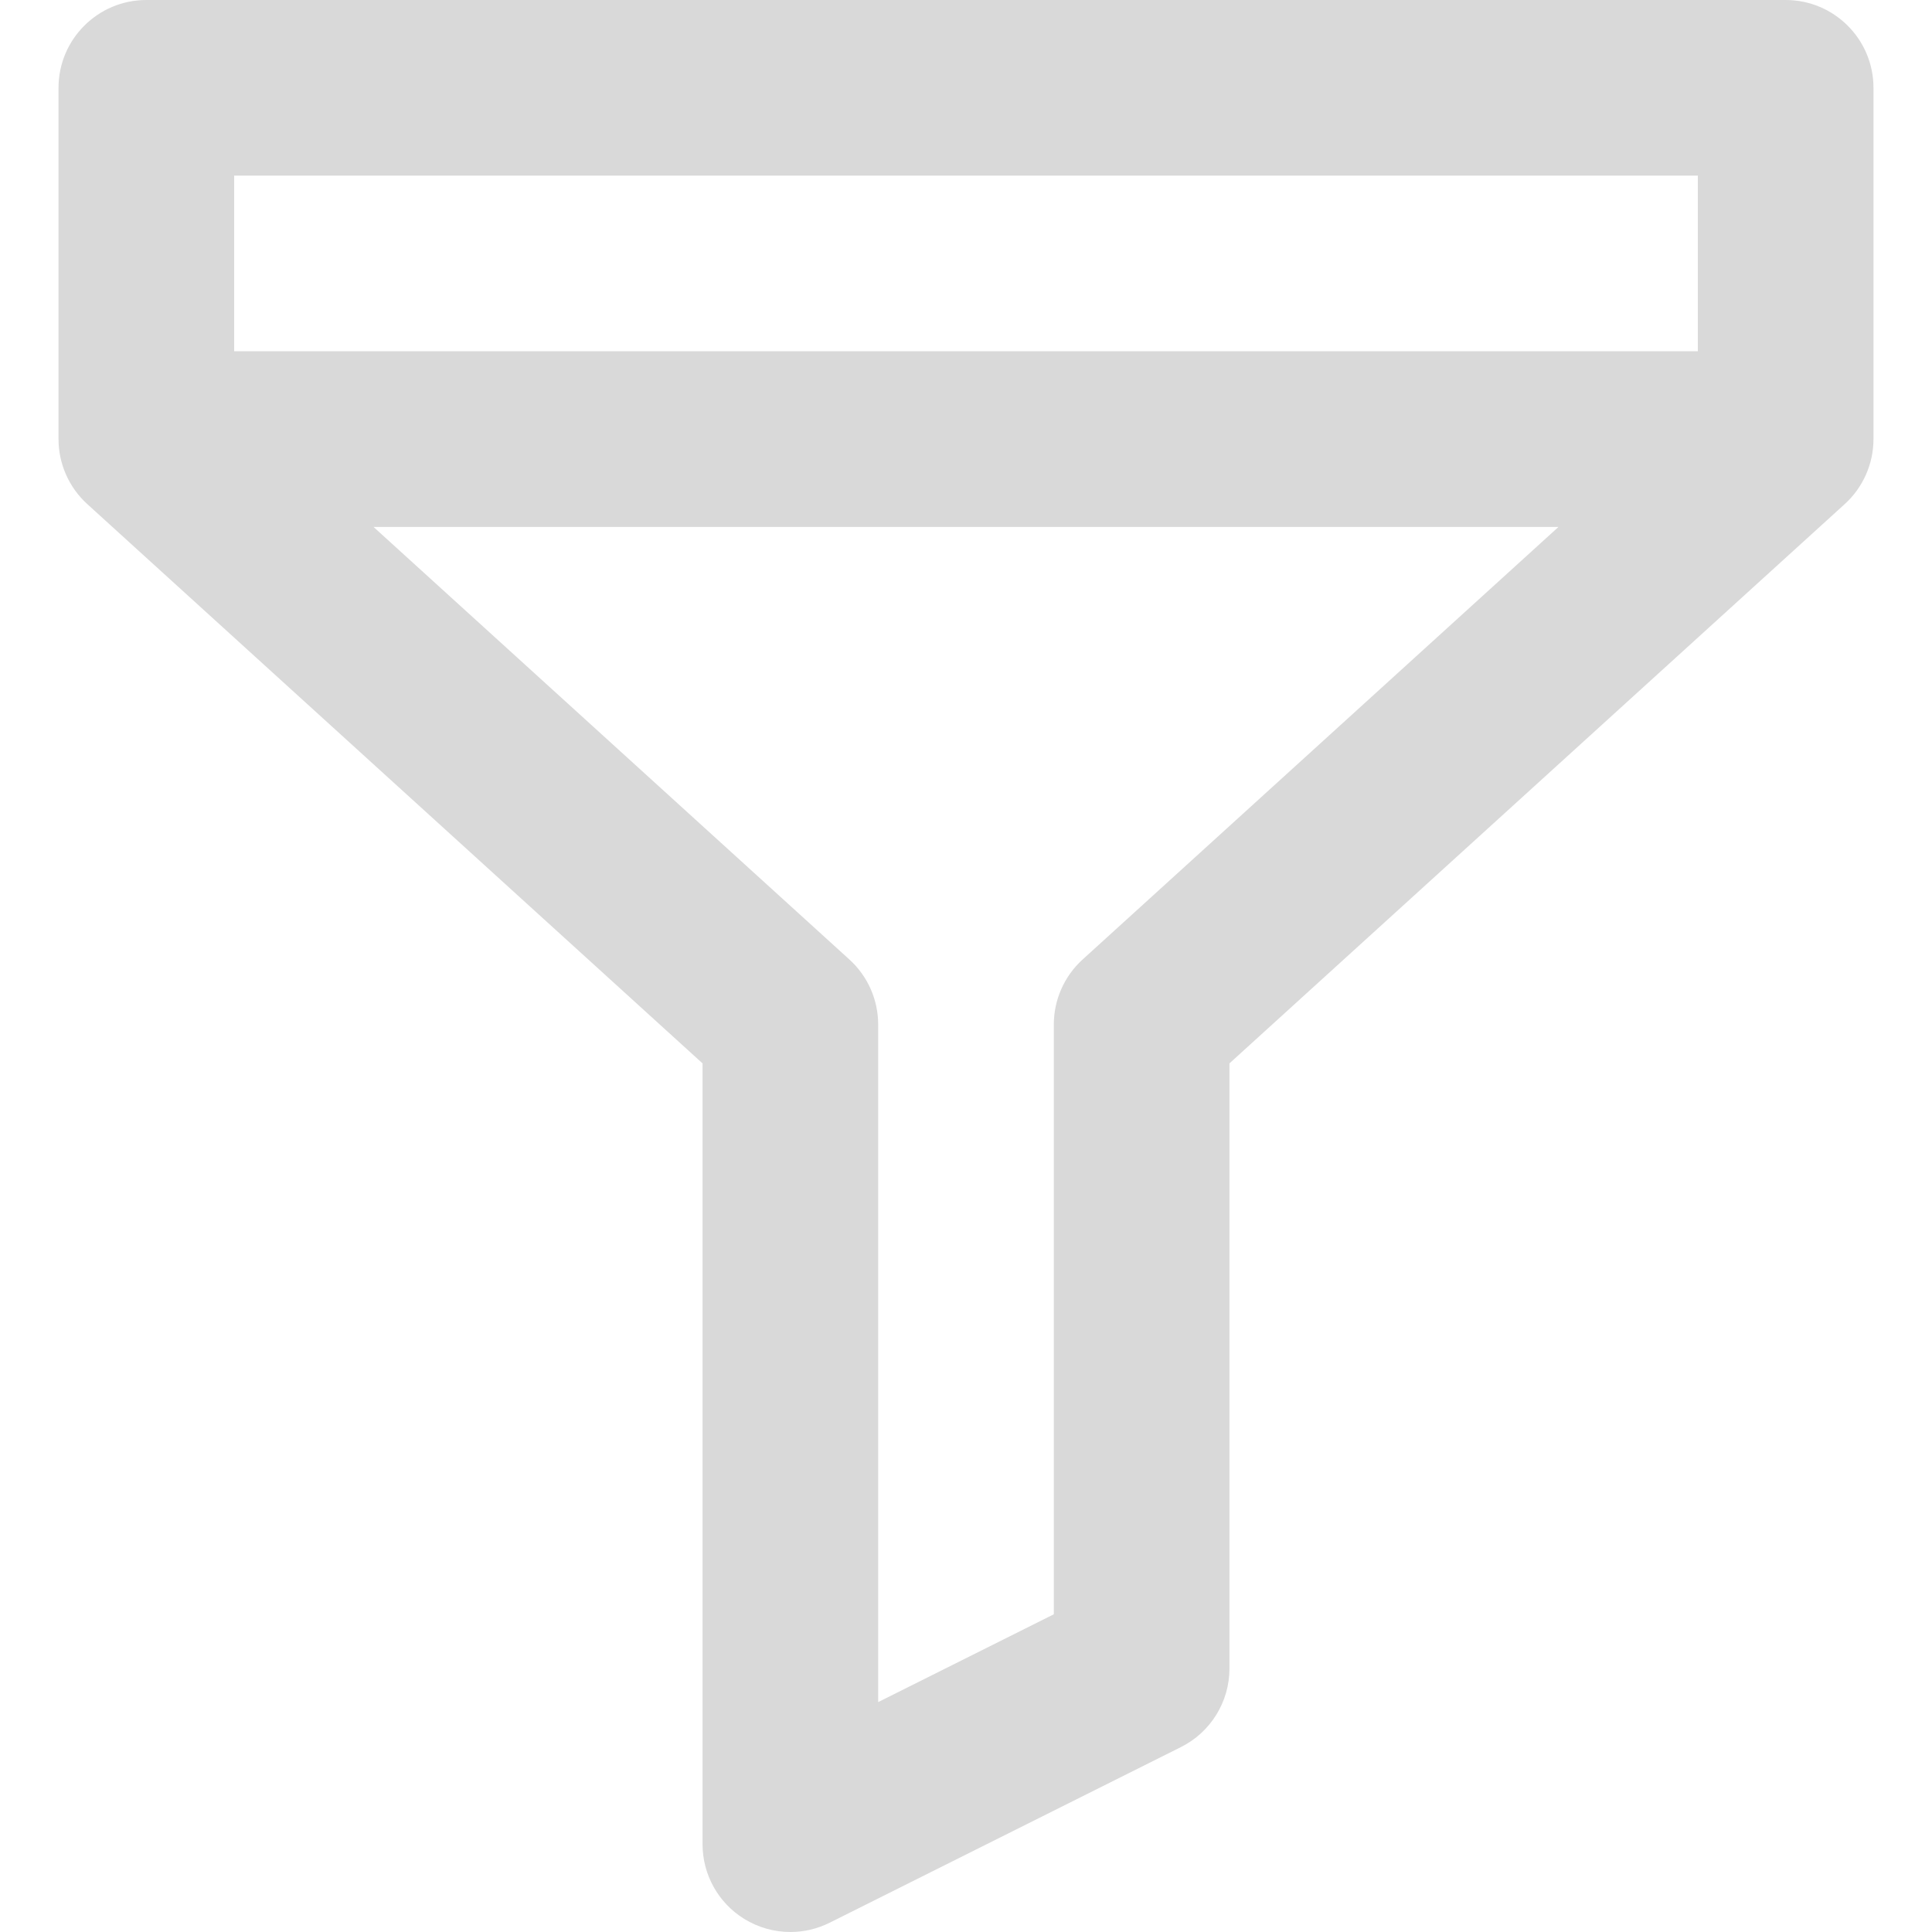
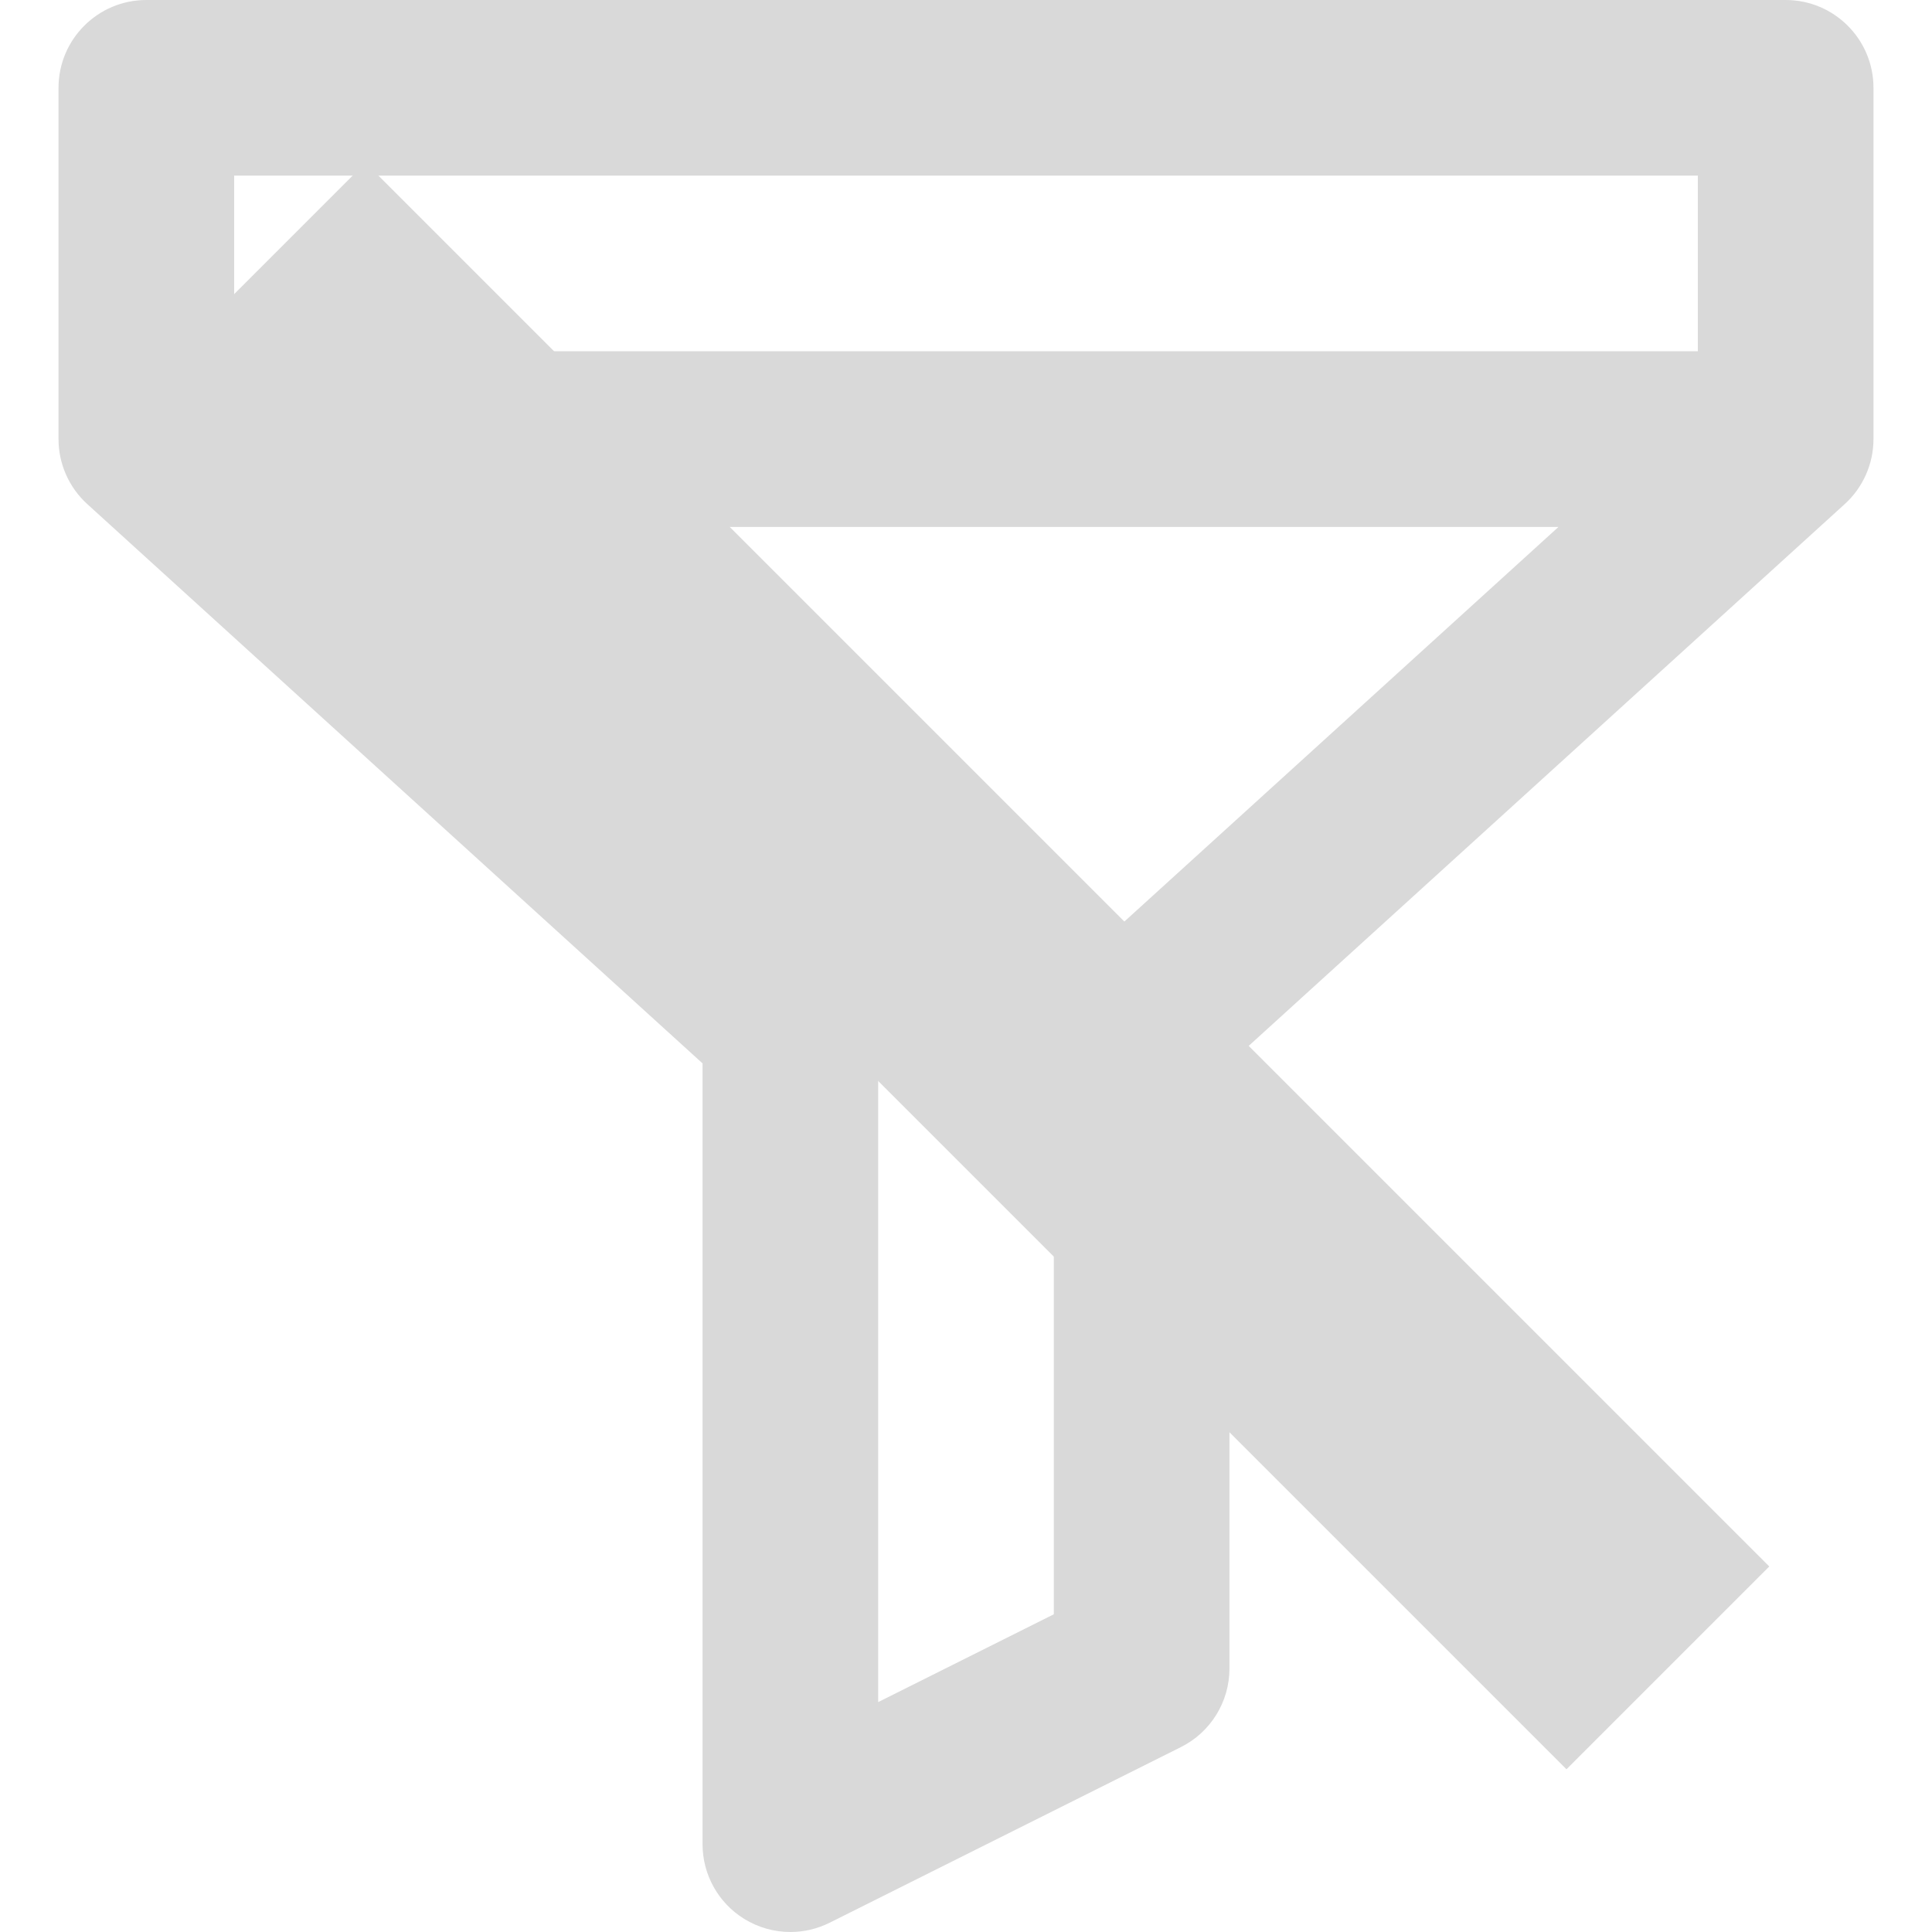
<svg xmlns="http://www.w3.org/2000/svg" width="512px" height="512px" viewBox="0 0 512 512" version="1.1">
  <g id="surface1">
    <path fill="#d9d9d9" fill-rule="nonzero" stroke="none" d="M 473.219 0 L 38.781 0 C 25.93 0 15.508 10.422 15.508 23.273 L 15.508 116.367 C 15.508 122.926 18.277 129.176 23.129 133.59 L 186.18 281.805 L 186.18 488.727 C 186.18 496.793 190.355 504.285 197.215 508.523 C 200.957 510.832 205.199 512 209.453 512 C 213.012 512 216.578 511.184 219.859 509.543 L 312.953 462.996 C 320.84 459.055 325.82 450.996 325.82 442.18 L 325.82 281.805 L 488.871 133.59 C 493.723 129.176 496.492 122.926 496.492 116.367 L 496.492 23.273 C 496.492 10.422 486.07 0 473.219 0 Z M 286.891 254.289 C 282.039 258.699 279.273 264.953 279.273 271.512 L 279.273 427.797 L 232.727 451.07 L 232.727 271.512 C 232.727 264.953 229.961 258.699 225.109 254.289 L 98.984 139.641 L 413.016 139.641 Z M 449.945 93.094 L 62.055 93.094 L 62.055 46.547 L 449.945 46.547 Z M 449.945 93.094 " />
+     <path fill="#d9d9d9" fill-rule="nonzero" stroke="none" d="M 96.87 43.13 L 468.87 415.13 L 415.13 468.87 L 43.13 96.87 Z " />
  </g>
</svg>
